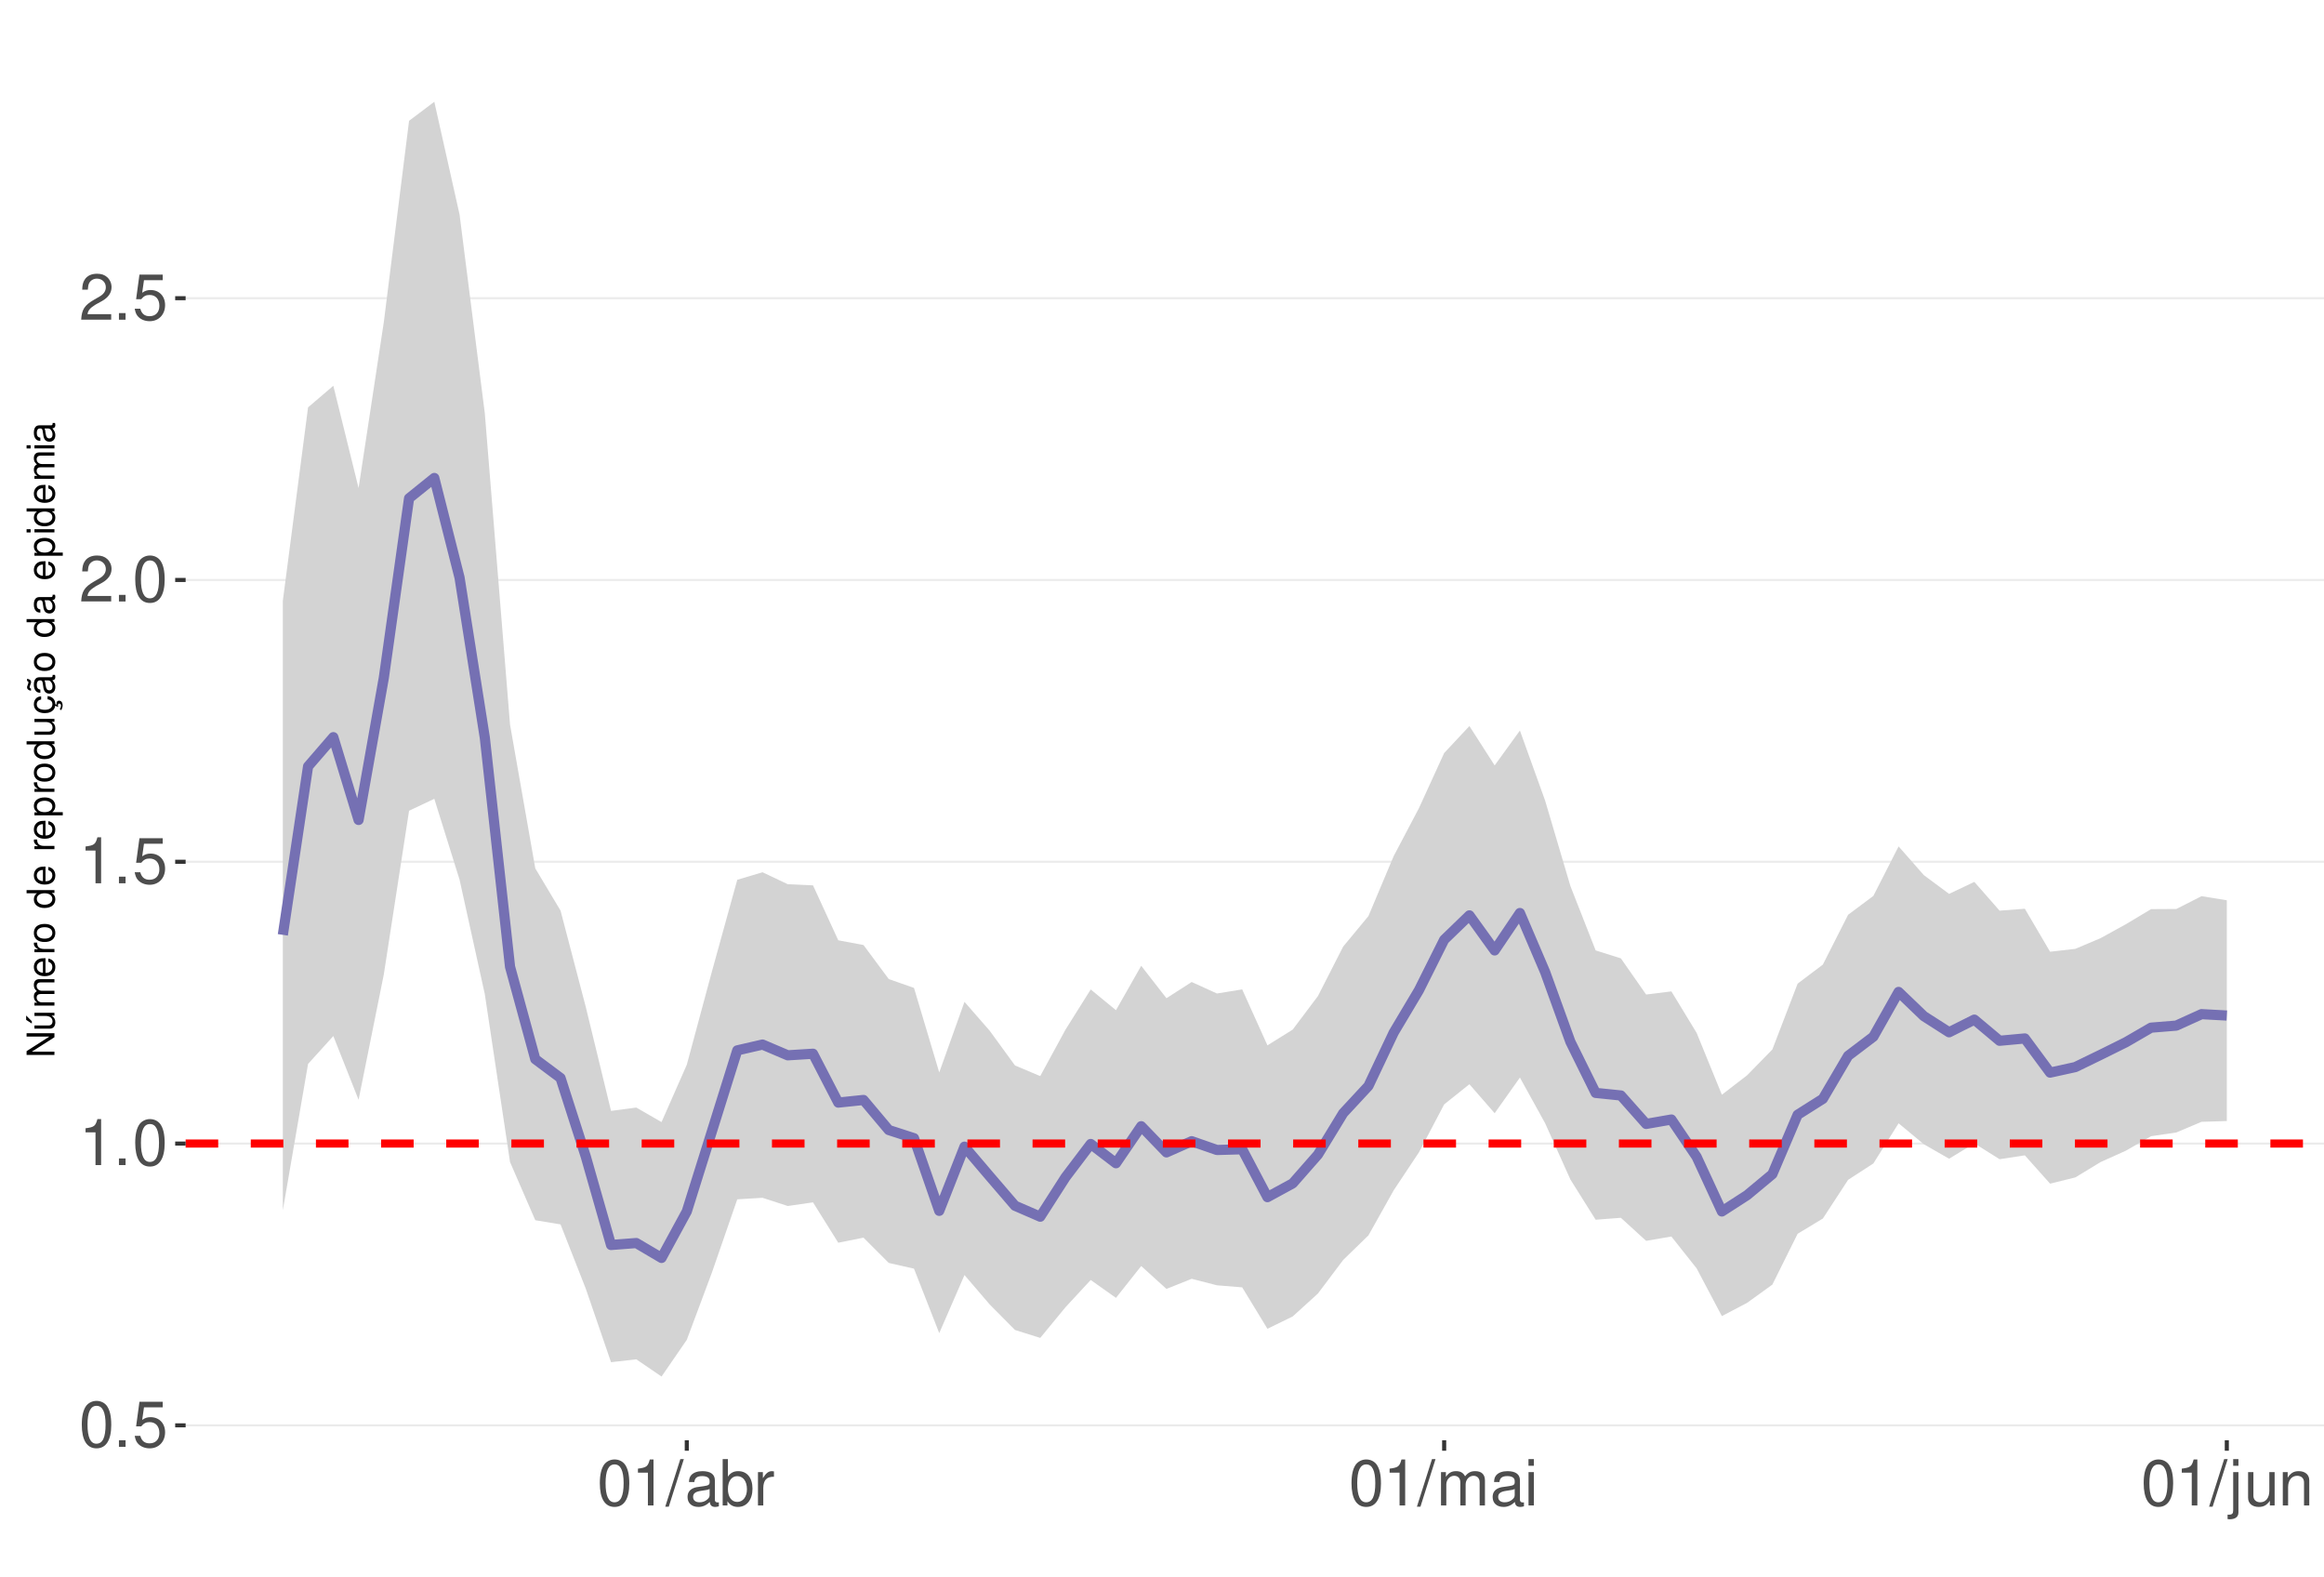
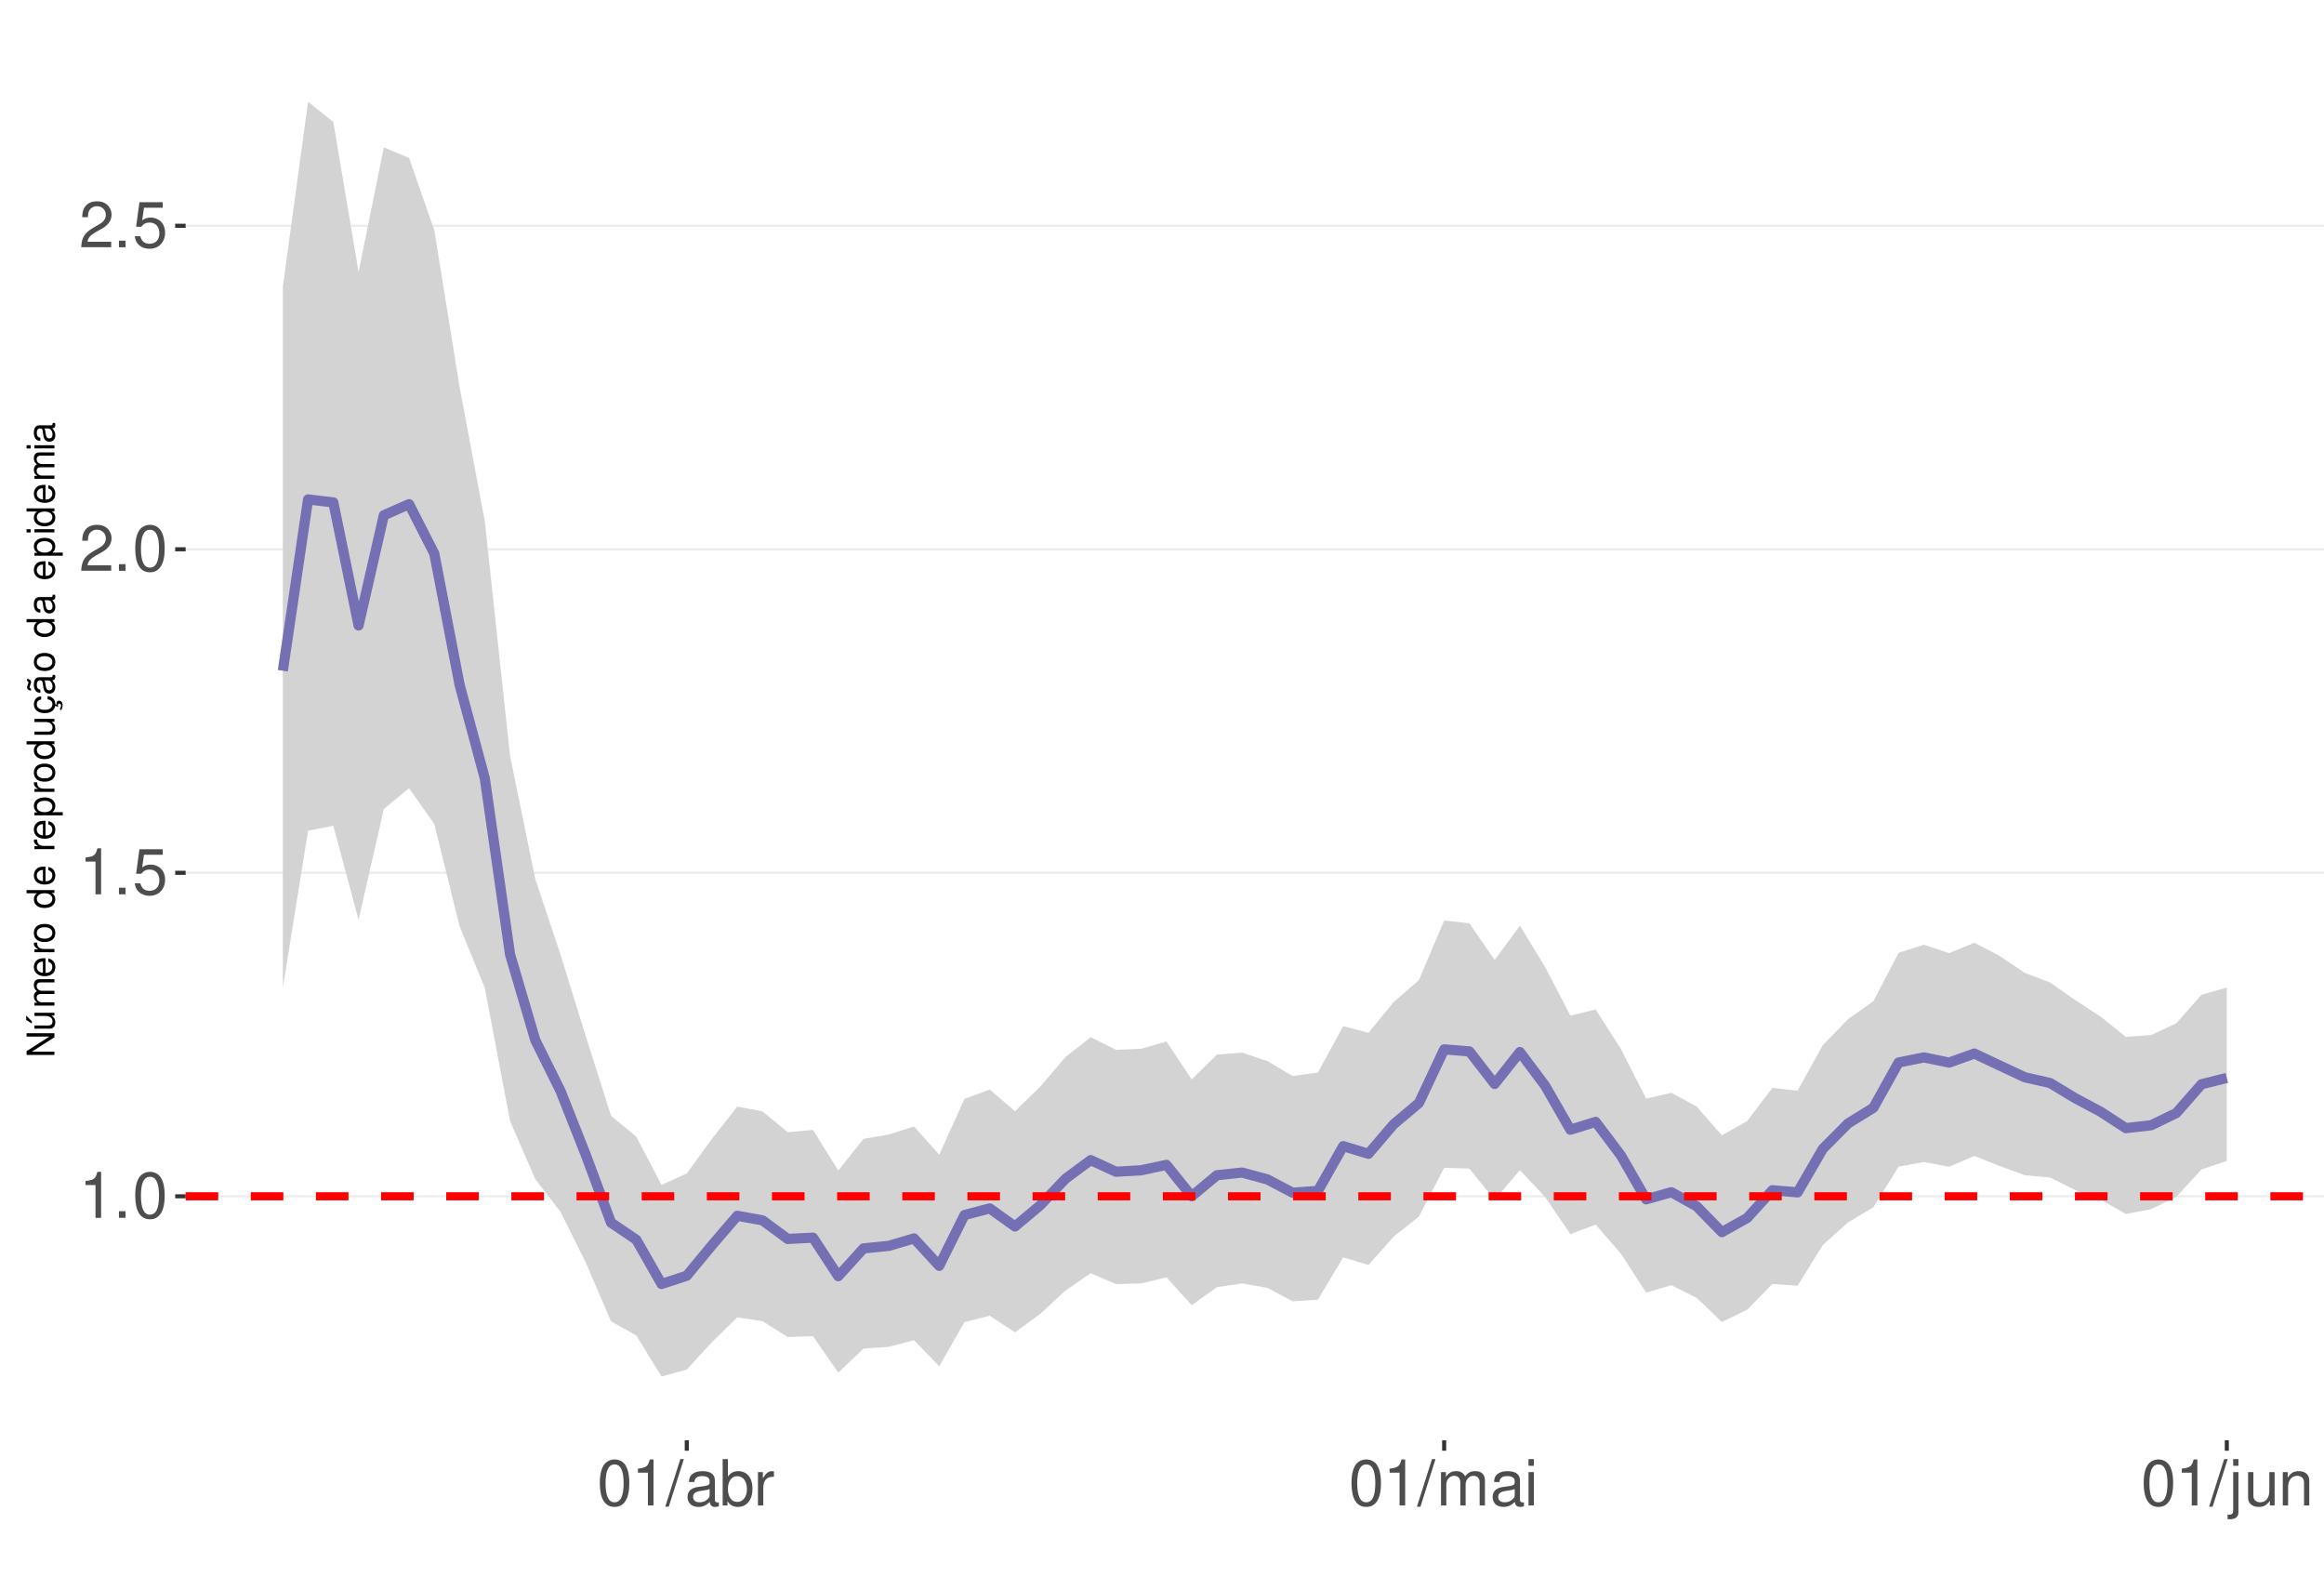
<svg xmlns="http://www.w3.org/2000/svg" xmlns:xlink="http://www.w3.org/1999/xlink" width="609pt" height="413pt" viewBox="0 0 609 413" version="1.1">
  <defs>
    <g>
      <symbol overflow="visible" id="glyph0-0">
        <path style="stroke:none;" d="" />
      </symbol>
      <symbol overflow="visible" id="glyph0-1">
-         <path style="stroke:none;" d="M 4.578 -12.047 C 3.484 -12.047 2.484 -11.547 1.859 -10.734 C 1.094 -9.656 0.719 -8.062 0.719 -5.828 C 0.719 -1.766 2.047 0.391 4.578 0.391 C 7.078 0.391 8.438 -1.766 8.438 -5.734 C 8.438 -8.062 8.078 -9.625 7.297 -10.734 C 6.672 -11.562 5.703 -12.047 4.578 -12.047 Z M 4.578 -10.75 C 6.156 -10.75 6.953 -9.125 6.953 -5.859 C 6.953 -2.438 6.172 -0.828 4.547 -0.828 C 3 -0.828 2.219 -2.5 2.219 -5.812 C 2.219 -9.125 3 -10.75 4.578 -10.75 Z M 4.578 -10.75 " />
+         <path style="stroke:none;" d="M 4.312 -8.578 L 4.312 0 L 5.781 0 L 5.781 -12.047 L 4.812 -12.047 C 4.297 -10.188 3.969 -9.938 1.703 -9.641 L 1.703 -8.578 Z M 4.312 -8.578 " />
      </symbol>
      <symbol overflow="visible" id="glyph0-2">
        <path style="stroke:none;" d="M 3.188 -1.734 L 1.453 -1.734 L 1.453 0 L 3.188 0 Z M 3.188 -1.734 " />
      </symbol>
      <symbol overflow="visible" id="glyph0-3">
+         <path style="stroke:none;" d="M 4.578 -12.047 C 3.484 -12.047 2.484 -11.547 1.859 -10.734 C 1.094 -9.656 0.719 -8.062 0.719 -5.828 C 0.719 -1.766 2.047 0.391 4.578 0.391 C 7.078 0.391 8.438 -1.766 8.438 -5.734 C 8.438 -8.062 8.078 -9.625 7.297 -10.734 C 6.672 -11.562 5.703 -12.047 4.578 -12.047 Z M 4.578 -10.75 C 6.156 -10.75 6.953 -9.125 6.953 -5.859 C 6.953 -2.438 6.172 -0.828 4.547 -0.828 C 3 -0.828 2.219 -2.5 2.219 -5.812 C 2.219 -9.125 3 -10.75 4.578 -10.75 Z M 4.578 -10.75 " />
+       </symbol>
+       <symbol overflow="visible" id="glyph0-4">
        <path style="stroke:none;" d="M 7.922 -11.812 L 1.828 -11.812 L 0.953 -5.375 L 2.297 -5.375 C 2.984 -6.203 3.547 -6.484 4.484 -6.484 C 6.062 -6.484 7.047 -5.391 7.047 -3.641 C 7.047 -1.953 6.062 -0.922 4.469 -0.922 C 3.188 -0.922 2.406 -1.562 2.047 -2.891 L 0.578 -2.891 C 0.781 -1.938 0.953 -1.469 1.297 -1.031 C 1.969 -0.141 3.172 0.391 4.5 0.391 C 6.875 0.391 8.547 -1.344 8.547 -3.844 C 8.547 -6.172 7 -7.781 4.734 -7.781 C 3.891 -7.781 3.234 -7.562 2.547 -7.062 L 3.016 -10.359 L 7.922 -10.359 Z M 7.922 -11.812 " />
-       </symbol>
-       <symbol overflow="visible" id="glyph0-4">
-         <path style="stroke:none;" d="M 4.312 -8.578 L 4.312 0 L 5.781 0 L 5.781 -12.047 L 4.812 -12.047 C 4.297 -10.188 3.969 -9.938 1.703 -9.641 L 1.703 -8.578 Z M 4.312 -8.578 " />
      </symbol>
      <symbol overflow="visible" id="glyph0-5">
        <path style="stroke:none;" d="M 8.422 -1.453 L 2.219 -1.453 C 2.359 -2.453 2.891 -3.078 4.344 -3.969 L 6.016 -4.891 C 7.656 -5.812 8.516 -7.047 8.516 -8.531 C 8.516 -9.531 8.109 -10.453 7.406 -11.109 C 6.719 -11.75 5.844 -12.047 4.734 -12.047 C 3.234 -12.047 2.109 -11.516 1.469 -10.484 C 1.047 -9.844 0.859 -9.094 0.828 -7.875 L 2.297 -7.875 C 2.344 -8.688 2.453 -9.172 2.641 -9.578 C 3.031 -10.312 3.797 -10.766 4.688 -10.766 C 6.016 -10.766 7.016 -9.797 7.016 -8.5 C 7.016 -7.531 6.469 -6.703 5.406 -6.094 L 3.875 -5.203 C 1.422 -3.781 0.703 -2.641 0.562 -0.016 L 8.422 -0.016 Z M 8.422 -1.453 " />
      </symbol>
      <symbol overflow="visible" id="glyph0-6">
        <path style="stroke:none;" d="M 3.812 -12.141 L -0.141 0.328 L 0.781 0.328 L 4.734 -12.141 Z M 3.812 -12.141 " />
      </symbol>
      <symbol overflow="visible" id="glyph0-7">
        <path style="stroke:none;" d="M 8.906 -0.812 C 8.766 -0.781 8.688 -0.781 8.609 -0.781 C 8.125 -0.781 7.859 -1.031 7.859 -1.469 L 7.859 -6.594 C 7.859 -8.141 6.734 -8.984 4.578 -8.984 C 3.297 -8.984 2.281 -8.609 1.688 -7.969 C 1.281 -7.516 1.109 -7.016 1.078 -6.141 L 2.484 -6.141 C 2.594 -7.219 3.234 -7.688 4.531 -7.688 C 5.797 -7.688 6.484 -7.234 6.484 -6.391 L 6.484 -6.031 C 6.469 -5.438 6.156 -5.219 5.031 -5.062 C 3.062 -4.812 2.766 -4.75 2.234 -4.531 C 1.219 -4.094 0.703 -3.328 0.703 -2.203 C 0.703 -0.609 1.797 0.391 3.562 0.391 C 4.656 0.391 5.547 0 6.531 -0.906 C 6.625 0 7.062 0.391 7.969 0.391 C 8.266 0.391 8.438 0.344 8.906 0.234 Z M 6.484 -2.75 C 6.484 -2.281 6.344 -2 5.922 -1.609 C 5.359 -1.094 4.688 -0.828 3.859 -0.828 C 2.781 -0.828 2.156 -1.344 2.156 -2.234 C 2.156 -3.141 2.75 -3.609 4.25 -3.828 C 5.734 -4.031 6.016 -4.094 6.484 -4.312 Z M 6.484 -2.75 " />
      </symbol>
      <symbol overflow="visible" id="glyph0-8">
        <path style="stroke:none;" d="M 0.906 -12.141 L 0.906 0 L 2.156 0 L 2.156 -1.109 C 2.812 -0.094 3.703 0.391 4.906 0.391 C 7.219 0.391 8.719 -1.5 8.719 -4.391 C 8.719 -7.234 7.297 -8.984 4.984 -8.984 C 3.781 -8.984 2.938 -8.531 2.281 -7.547 L 2.281 -12.141 Z M 4.719 -7.672 C 6.266 -7.672 7.266 -6.328 7.266 -4.25 C 7.266 -2.266 6.234 -0.922 4.719 -0.922 C 3.234 -0.922 2.281 -2.25 2.281 -4.297 C 2.281 -6.344 3.234 -7.672 4.719 -7.672 Z M 4.719 -7.672 " />
      </symbol>
      <symbol overflow="visible" id="glyph0-9">
        <path style="stroke:none;" d="M 1.156 -8.734 L 1.156 0 L 2.547 0 L 2.547 -4.531 C 2.562 -6.625 3.438 -7.562 5.344 -7.516 L 5.344 -8.922 C 5.109 -8.969 4.984 -8.984 4.812 -8.984 C 3.922 -8.984 3.234 -8.438 2.438 -7.141 L 2.438 -8.734 Z M 1.156 -8.734 " />
      </symbol>
      <symbol overflow="visible" id="glyph0-10">
        <path style="stroke:none;" d="M 1.172 -8.734 L 1.172 0 L 2.562 0 L 2.562 -5.484 C 2.562 -6.75 3.484 -7.766 4.609 -7.766 C 5.641 -7.766 6.234 -7.125 6.234 -6.016 L 6.234 0 L 7.625 0 L 7.625 -5.484 C 7.625 -6.75 8.547 -7.766 9.672 -7.766 C 10.688 -7.766 11.297 -7.109 11.297 -6.016 L 11.297 0 L 12.688 0 L 12.688 -6.547 C 12.688 -8.109 11.797 -8.984 10.156 -8.984 C 9 -8.984 8.297 -8.625 7.484 -7.641 C 6.969 -8.578 6.266 -8.984 5.125 -8.984 C 3.969 -8.984 3.188 -8.547 2.453 -7.5 L 2.453 -8.734 Z M 1.172 -8.734 " />
      </symbol>
      <symbol overflow="visible" id="glyph0-11">
        <path style="stroke:none;" d="M 2.5 -8.734 L 1.109 -8.734 L 1.109 0 L 2.5 0 Z M 2.5 -12.141 L 1.094 -12.141 L 1.094 -10.391 L 2.5 -10.391 Z M 2.5 -12.141 " />
      </symbol>
      <symbol overflow="visible" id="glyph0-12">
        <path style="stroke:none;" d="M 1.172 -8.734 L 1.172 1.266 C 1.172 2.125 0.906 2.422 0.031 2.422 C -0.062 2.422 -0.109 2.422 -0.297 2.406 L -0.297 3.578 C -0.141 3.609 -0.047 3.625 0.172 3.625 C 1.734 3.625 2.547 3.016 2.547 1.812 L 2.547 -8.734 Z M 2.547 -12.141 L 1.172 -12.141 L 1.172 -10.391 L 2.547 -10.391 Z M 2.547 -12.141 " />
      </symbol>
      <symbol overflow="visible" id="glyph0-13">
        <path style="stroke:none;" d="M 8.031 0 L 8.031 -8.734 L 6.641 -8.734 L 6.641 -3.781 C 6.641 -2 5.719 -0.828 4.266 -0.828 C 3.172 -0.828 2.469 -1.5 2.469 -2.547 L 2.469 -8.734 L 1.078 -8.734 L 1.078 -2 C 1.078 -0.547 2.172 0.391 3.859 0.391 C 5.141 0.391 5.969 -0.062 6.781 -1.219 L 6.781 0 Z M 8.031 0 " />
      </symbol>
      <symbol overflow="visible" id="glyph0-14">
        <path style="stroke:none;" d="M 1.172 -8.734 L 1.172 0 L 2.562 0 L 2.562 -4.812 C 2.562 -6.594 3.5 -7.766 4.938 -7.766 C 6.031 -7.766 6.734 -7.094 6.734 -6.047 L 6.734 0 L 8.109 0 L 8.109 -6.594 C 8.109 -8.047 7.031 -8.984 5.344 -8.984 C 4.047 -8.984 3.219 -8.484 2.453 -7.266 L 2.453 -8.734 Z M 1.172 -8.734 " />
      </symbol>
      <symbol overflow="visible" id="glyph1-0">
        <path style="stroke:none;" d="" />
      </symbol>
      <symbol overflow="visible" id="glyph1-1">
        <path style="stroke:none;" d="M -7.297 -6.453 L -7.297 -5.578 L -1.328 -5.578 L -7.297 -1.766 L -7.297 -0.766 L 0 -0.766 L 0 -1.641 L -5.906 -1.641 L 0 -5.406 L 0 -6.453 Z M -7.297 -6.453 " />
      </symbol>
      <symbol overflow="visible" id="glyph1-2">
        <path style="stroke:none;" d="M 0 -4.812 L -5.234 -4.812 L -5.234 -3.984 L -2.266 -3.984 C -1.203 -3.984 -0.5 -3.438 -0.5 -2.562 C -0.5 -1.906 -0.906 -1.484 -1.531 -1.484 L -5.234 -1.484 L -5.234 -0.656 L -1.203 -0.656 C -0.328 -0.656 0.234 -1.297 0.234 -2.312 C 0.234 -3.094 -0.047 -3.578 -0.734 -4.062 L 0 -4.062 Z M -7.406 -2.953 L -5.922 -2 L -5.922 -2.594 L -7.406 -4.094 Z M -7.406 -2.953 " />
      </symbol>
      <symbol overflow="visible" id="glyph1-3">
        <path style="stroke:none;" d="M -5.234 -0.703 L 0 -0.703 L 0 -1.547 L -3.297 -1.547 C -4.047 -1.547 -4.656 -2.094 -4.656 -2.766 C -4.656 -3.391 -4.281 -3.734 -3.609 -3.734 L 0 -3.734 L 0 -4.578 L -3.297 -4.578 C -4.047 -4.578 -4.656 -5.125 -4.656 -5.812 C -4.656 -6.422 -4.266 -6.781 -3.609 -6.781 L 0 -6.781 L 0 -7.625 L -3.938 -7.625 C -4.875 -7.625 -5.391 -7.078 -5.391 -6.094 C -5.391 -5.406 -5.188 -4.984 -4.594 -4.484 C -5.156 -4.188 -5.391 -3.766 -5.391 -3.078 C -5.391 -2.375 -5.125 -1.906 -4.5 -1.469 L -5.234 -1.469 Z M -5.234 -0.703 " />
      </symbol>
      <symbol overflow="visible" id="glyph1-4">
        <path style="stroke:none;" d="M -2.344 -5.125 C -3.141 -5.125 -3.625 -5.062 -4.016 -4.922 C -4.875 -4.578 -5.391 -3.781 -5.391 -2.797 C -5.391 -1.344 -4.281 -0.406 -2.547 -0.406 C -0.812 -0.406 0.234 -1.297 0.234 -2.781 C 0.234 -3.984 -0.453 -4.812 -1.594 -5.016 L -1.594 -4.188 C -0.906 -3.953 -0.547 -3.484 -0.547 -2.812 C -0.547 -2.281 -0.781 -1.828 -1.219 -1.547 C -1.516 -1.344 -1.812 -1.281 -2.344 -1.266 Z M -3.016 -1.297 C -3.984 -1.359 -4.625 -1.953 -4.625 -2.797 C -4.625 -3.641 -3.953 -4.234 -3.016 -4.234 Z M -3.016 -1.297 " />
      </symbol>
      <symbol overflow="visible" id="glyph1-5">
        <path style="stroke:none;" d="M -5.234 -0.688 L 0 -0.688 L 0 -1.531 L -2.719 -1.531 C -3.984 -1.547 -4.547 -2.062 -4.516 -3.203 L -5.359 -3.203 C -5.375 -3.062 -5.391 -2.984 -5.391 -2.891 C -5.391 -2.344 -5.062 -1.938 -4.297 -1.453 L -5.234 -1.453 Z M -5.234 -0.688 " />
      </symbol>
      <symbol overflow="visible" id="glyph1-6">
        <path style="stroke:none;" d="M -5.391 -2.719 C -5.391 -1.234 -4.344 -0.359 -2.578 -0.359 C -0.812 -0.359 0.234 -1.234 0.234 -2.734 C 0.234 -4.203 -0.812 -5.094 -2.547 -5.094 C -4.359 -5.094 -5.391 -4.234 -5.391 -2.719 Z M -4.625 -2.734 C -4.625 -3.672 -3.844 -4.234 -2.547 -4.234 C -1.312 -4.234 -0.547 -3.656 -0.547 -2.734 C -0.547 -1.797 -1.312 -1.234 -2.578 -1.234 C -3.844 -1.234 -4.625 -1.797 -4.625 -2.734 Z M -4.625 -2.734 " />
      </symbol>
      <symbol overflow="visible" id="glyph1-7">
        <path style="stroke:none;" d="" />
      </symbol>
      <symbol overflow="visible" id="glyph1-8">
        <path style="stroke:none;" d="M -7.297 -4.953 L -7.297 -4.125 L -4.578 -4.125 C -5.109 -3.766 -5.391 -3.203 -5.391 -2.516 C -5.391 -1.156 -4.297 -0.266 -2.625 -0.266 C -0.859 -0.266 0.234 -1.125 0.234 -2.547 C 0.234 -3.266 -0.047 -3.766 -0.688 -4.203 L 0 -4.203 L 0 -4.953 Z M -4.609 -2.656 C -4.609 -3.547 -3.812 -4.125 -2.562 -4.125 C -1.344 -4.125 -0.547 -3.547 -0.547 -2.656 C -0.547 -1.734 -1.359 -1.125 -2.578 -1.125 C -3.797 -1.125 -4.609 -1.734 -4.609 -2.656 Z M -4.609 -2.656 " />
      </symbol>
      <symbol overflow="visible" id="glyph1-9">
        <path style="stroke:none;" d="M 2.188 -0.547 L 2.188 -1.375 L -0.547 -1.375 C -0.016 -1.812 0.234 -2.312 0.234 -2.984 C 0.234 -4.344 -0.859 -5.234 -2.531 -5.234 C -4.297 -5.234 -5.391 -4.375 -5.391 -2.984 C -5.391 -2.266 -5.062 -1.703 -4.453 -1.312 L -5.234 -1.312 L -5.234 -0.547 Z M -4.609 -2.844 C -4.609 -3.766 -3.797 -4.359 -2.547 -4.359 C -1.359 -4.359 -0.547 -3.75 -0.547 -2.844 C -0.547 -1.953 -1.344 -1.375 -2.578 -1.375 C -3.812 -1.375 -4.609 -1.953 -4.609 -2.844 Z M -4.609 -2.844 " />
      </symbol>
      <symbol overflow="visible" id="glyph1-10">
        <path style="stroke:none;" d="M 0 -4.812 L -5.234 -4.812 L -5.234 -3.984 L -2.266 -3.984 C -1.203 -3.984 -0.5 -3.438 -0.5 -2.562 C -0.5 -1.906 -0.906 -1.484 -1.531 -1.484 L -5.234 -1.484 L -5.234 -0.656 L -1.203 -0.656 C -0.328 -0.656 0.234 -1.297 0.234 -2.312 C 0.234 -3.094 -0.047 -3.578 -0.734 -4.062 L 0 -4.062 Z M 0 -4.812 " />
      </symbol>
      <symbol overflow="visible" id="glyph1-11">
        <path style="stroke:none;" d="M 0.234 -2.641 C 0.234 -3.875 -0.547 -4.703 -1.797 -4.766 L -1.797 -3.938 C -0.953 -3.797 -0.531 -3.359 -0.531 -2.656 C -0.531 -1.734 -1.281 -1.188 -2.516 -1.188 C -3.844 -1.188 -4.625 -1.719 -4.625 -2.625 C -4.625 -3.328 -4.203 -3.766 -3.484 -3.875 L -3.484 -4.703 C -3.984 -4.672 -4.312 -4.562 -4.609 -4.359 C -5.094 -4 -5.391 -3.375 -5.391 -2.641 C -5.391 -1.219 -4.266 -0.312 -2.531 -0.312 C -1.469 -0.312 -0.625 -0.672 -0.156 -1.312 C 0.047 -1.594 0.125 -1.812 0.203 -2.25 L 0.922 -1.938 L 0.984 -2.062 C 0.938 -2.188 0.906 -2.25 0.906 -2.375 C 0.906 -2.656 1.047 -2.828 1.281 -2.828 C 1.547 -2.828 1.734 -2.594 1.734 -2.297 C 1.734 -2.031 1.672 -1.844 1.438 -1.406 L 1.406 -1.312 L 1.812 -1.094 C 2.078 -1.75 2.141 -1.953 2.141 -2.344 C 2.141 -3.109 1.781 -3.578 1.203 -3.578 C 0.781 -3.578 0.547 -3.297 0.547 -2.797 C 0.547 -2.703 0.547 -2.641 0.562 -2.516 Z M 0.234 -2.641 " />
      </symbol>
      <symbol overflow="visible" id="glyph1-12">
        <path style="stroke:none;" d="M -0.484 -5.344 C -0.469 -5.266 -0.469 -5.219 -0.469 -5.172 C -0.469 -4.875 -0.625 -4.719 -0.875 -4.719 L -3.953 -4.719 C -4.891 -4.719 -5.391 -4.047 -5.391 -2.75 C -5.391 -1.984 -5.172 -1.375 -4.781 -1.016 C -4.516 -0.766 -4.203 -0.672 -3.688 -0.656 L -3.688 -1.484 C -4.328 -1.562 -4.625 -1.938 -4.625 -2.719 C -4.625 -3.484 -4.344 -3.891 -3.844 -3.891 L -3.625 -3.891 C -3.266 -3.875 -3.125 -3.703 -3.047 -3.016 C -2.891 -1.844 -2.844 -1.656 -2.719 -1.344 C -2.453 -0.734 -2 -0.422 -1.312 -0.422 C -0.375 -0.422 0.234 -1.078 0.234 -2.141 C 0.234 -2.797 0 -3.328 -0.547 -3.922 C 0 -3.984 0.234 -4.234 0.234 -4.781 C 0.234 -4.953 0.203 -5.062 0.141 -5.344 Z M -1.656 -3.891 C -1.375 -3.891 -1.203 -3.812 -0.969 -3.562 C -0.656 -3.219 -0.5 -2.812 -0.5 -2.312 C -0.5 -1.672 -0.812 -1.297 -1.344 -1.297 C -1.891 -1.297 -2.172 -1.656 -2.297 -2.547 C -2.422 -3.438 -2.453 -3.609 -2.594 -3.891 Z M -7.172 -3.75 C -6.922 -3.672 -6.812 -3.547 -6.812 -3.375 C -6.812 -3.25 -6.875 -2.984 -6.984 -2.734 C -7.156 -2.312 -7.172 -2.25 -7.172 -2.047 C -7.172 -1.594 -6.797 -1.297 -6.141 -1.188 L -6.141 -1.766 C -6.375 -1.812 -6.5 -1.938 -6.5 -2.094 C -6.5 -2.203 -6.469 -2.344 -6.375 -2.578 C -6.156 -3.156 -6.125 -3.234 -6.125 -3.438 C -6.125 -3.922 -6.484 -4.219 -7.172 -4.312 Z M -7.172 -3.75 " />
      </symbol>
      <symbol overflow="visible" id="glyph1-13">
        <path style="stroke:none;" d="M -0.484 -5.344 C -0.469 -5.266 -0.469 -5.219 -0.469 -5.172 C -0.469 -4.875 -0.625 -4.719 -0.875 -4.719 L -3.953 -4.719 C -4.891 -4.719 -5.391 -4.047 -5.391 -2.75 C -5.391 -1.984 -5.172 -1.375 -4.781 -1.016 C -4.516 -0.766 -4.203 -0.672 -3.688 -0.656 L -3.688 -1.484 C -4.328 -1.562 -4.625 -1.938 -4.625 -2.719 C -4.625 -3.484 -4.344 -3.891 -3.844 -3.891 L -3.625 -3.891 C -3.266 -3.875 -3.125 -3.703 -3.047 -3.016 C -2.891 -1.844 -2.844 -1.656 -2.719 -1.344 C -2.453 -0.734 -2 -0.422 -1.312 -0.422 C -0.375 -0.422 0.234 -1.078 0.234 -2.141 C 0.234 -2.797 0 -3.328 -0.547 -3.922 C 0 -3.984 0.234 -4.234 0.234 -4.781 C 0.234 -4.953 0.203 -5.062 0.141 -5.344 Z M -1.656 -3.891 C -1.375 -3.891 -1.203 -3.812 -0.969 -3.562 C -0.656 -3.219 -0.5 -2.812 -0.5 -2.312 C -0.5 -1.672 -0.812 -1.297 -1.344 -1.297 C -1.891 -1.297 -2.172 -1.656 -2.297 -2.547 C -2.422 -3.438 -2.453 -3.609 -2.594 -3.891 Z M -1.656 -3.891 " />
      </symbol>
      <symbol overflow="visible" id="glyph1-14">
        <path style="stroke:none;" d="M -5.234 -1.5 L -5.234 -0.672 L 0 -0.672 L 0 -1.5 Z M -7.297 -1.5 L -7.297 -0.656 L -6.234 -0.656 L -6.234 -1.5 Z M -7.297 -1.5 " />
      </symbol>
    </g>
    <clipPath id="clip1">
      <path d="M 48.645 9.961 L 609 9.961 L 609 377.328 L 48.645 377.328 Z M 48.645 9.961 " />
    </clipPath>
    <clipPath id="clip2">
-       <path d="M 48.645 373 L 609 373 L 609 374 L 48.645 374 Z M 48.645 373 " />
+       <path d="M 48.645 313 L 609 313 L 609 314 L 48.645 314 Z M 48.645 313 " />
    </clipPath>
    <clipPath id="clip3">
-       <path d="M 48.645 299 L 609 299 L 609 300 L 48.645 300 Z M 48.645 299 " />
+       <path d="M 48.645 228 L 609 228 L 609 229 L 48.645 229 Z M 48.645 228 " />
    </clipPath>
    <clipPath id="clip4">
-       <path d="M 48.645 225 L 609 225 L 609 227 L 48.645 227 Z M 48.645 225 " />
+       <path d="M 48.645 143 L 609 143 L 609 145 L 48.645 145 Z M 48.645 143 " />
    </clipPath>
    <clipPath id="clip5">
-       <path d="M 48.645 151 L 609 151 L 609 153 L 48.645 153 Z M 48.645 151 " />
+       <path d="M 48.645 58 L 609 58 L 609 60 L 48.645 60 Z M 48.645 58 " />
    </clipPath>
    <clipPath id="clip6">
-       <path d="M 48.645 77 L 609 77 L 609 79 L 48.645 79 Z M 48.645 77 " />
-     </clipPath>
-     <clipPath id="clip7">
-       <path d="M 48.645 298 L 609 298 L 609 301 L 48.645 301 Z M 48.645 298 " />
+       <path d="M 48.645 312 L 609 312 L 609 315 L 48.645 315 Z M 48.645 312 " />
    </clipPath>
  </defs>
  <g id="surface172">
    <rect x="0" y="0" width="609" height="413" style="fill:rgb(100%,100%,100%);fill-opacity:1;stroke:none;" />
    <rect x="0" y="0" width="609" height="413" style="fill:rgb(100%,100%,100%);fill-opacity:1;stroke:none;" />
    <path style="fill:none;stroke-width:1.067;stroke-linecap:round;stroke-linejoin:round;stroke:rgb(100%,100%,100%);stroke-opacity:1;stroke-miterlimit:10;" d="M 0 413 L 609 413 L 609 0 L 0 0 Z M 0 413 " />
    <g clip-path="url(#clip1)" clip-rule="nonzero">
      <path style=" stroke:none;fill-rule:nonzero;fill:rgb(100%,100%,100%);fill-opacity:1;" d="M 48.645 377.328 L 609 377.328 L 609 9.961 L 48.645 9.961 Z M 48.645 377.328 " />
    </g>
    <g clip-path="url(#clip2)" clip-rule="nonzero">
-       <path style="fill:none;stroke-width:0.533;stroke-linecap:butt;stroke-linejoin:round;stroke:rgb(92.157%,92.157%,92.157%);stroke-opacity:1;stroke-miterlimit:10;" d="M 48.645 373.414 L 609 373.414 " />
+       <path style="fill:none;stroke-width:0.533;stroke-linecap:butt;stroke-linejoin:round;stroke:rgb(92.157%,92.157%,92.157%);stroke-opacity:1;stroke-miterlimit:10;" d="M 48.645 313.406 L 609 313.406 " />
    </g>
    <g clip-path="url(#clip3)" clip-rule="nonzero">
-       <path style="fill:none;stroke-width:0.533;stroke-linecap:butt;stroke-linejoin:round;stroke:rgb(92.157%,92.157%,92.157%);stroke-opacity:1;stroke-miterlimit:10;" d="M 48.645 299.59 L 609 299.59 " />
+       <path style="fill:none;stroke-width:0.533;stroke-linecap:butt;stroke-linejoin:round;stroke:rgb(92.157%,92.157%,92.157%);stroke-opacity:1;stroke-miterlimit:10;" d="M 48.645 228.656 L 609 228.656 " />
    </g>
    <g clip-path="url(#clip4)" clip-rule="nonzero">
-       <path style="fill:none;stroke-width:0.533;stroke-linecap:butt;stroke-linejoin:round;stroke:rgb(92.157%,92.157%,92.157%);stroke-opacity:1;stroke-miterlimit:10;" d="M 48.645 225.766 L 609 225.766 " />
+       <path style="fill:none;stroke-width:0.533;stroke-linecap:butt;stroke-linejoin:round;stroke:rgb(92.157%,92.157%,92.157%);stroke-opacity:1;stroke-miterlimit:10;" d="M 48.645 143.902 L 609 143.902 " />
    </g>
    <g clip-path="url(#clip5)" clip-rule="nonzero">
-       <path style="fill:none;stroke-width:0.533;stroke-linecap:butt;stroke-linejoin:round;stroke:rgb(92.157%,92.157%,92.157%);stroke-opacity:1;stroke-miterlimit:10;" d="M 48.645 151.941 L 609 151.941 " />
-     </g>
+       <path style="fill:none;stroke-width:0.533;stroke-linecap:butt;stroke-linejoin:round;stroke:rgb(92.157%,92.157%,92.157%);stroke-opacity:1;stroke-miterlimit:10;" d="M 48.645 59.148 L 609 59.148 " />
+     </g>
+     <path style=" stroke:none;fill-rule:nonzero;fill:rgb(82.745%,82.745%,82.745%);fill-opacity:1;" d="M 74.117 75.102 L 80.73 26.66 L 87.348 31.945 L 93.965 71.254 L 100.578 38.598 L 107.195 41.383 L 113.809 60.324 L 120.426 101.34 L 127.043 136.566 L 133.656 198.012 L 140.273 230.293 L 146.891 250.129 L 153.504 271.465 L 160.121 292.316 L 166.738 297.789 L 173.352 310.426 L 179.969 307.43 L 186.582 298.332 L 193.199 289.914 L 199.816 291.164 L 206.43 296.617 L 213.047 296.023 L 219.664 306.652 L 226.277 298.355 L 232.895 297.234 L 239.512 295.109 L 246.125 302.516 L 252.742 287.887 L 259.355 285.449 L 265.973 291.113 L 272.59 284.688 L 279.203 276.926 L 285.82 271.73 L 292.438 275.039 L 299.051 274.77 L 305.668 272.84 L 312.281 282.793 L 318.898 276.273 L 325.516 275.77 L 332.129 277.992 L 338.746 281.906 L 345.363 280.969 L 351.977 268.836 L 358.594 270.559 L 365.211 262.535 L 371.824 256.77 L 378.441 241.164 L 385.055 241.887 L 391.672 251.5 L 398.289 242.512 L 404.902 253.355 L 411.52 266.086 L 418.137 264.457 L 424.75 274.789 L 431.367 287.812 L 437.984 286.297 L 444.598 289.887 L 451.215 297.445 L 457.828 293.699 L 464.445 285.008 L 471.062 285.754 L 477.676 273.789 L 484.293 266.992 L 490.91 262.305 L 497.523 249.625 L 504.141 247.5 L 510.758 249.703 L 517.371 246.98 L 523.988 250.422 L 530.602 254.887 L 537.219 257.402 L 543.836 262.02 L 550.449 266.32 L 557.066 271.637 L 563.684 271.164 L 570.297 268.086 L 576.914 260.582 L 583.531 258.746 L 583.531 304.137 L 576.914 306.379 L 570.297 313.543 L 563.684 316.785 L 557.066 318.031 L 550.449 314.27 L 543.836 311.805 L 537.219 308.492 L 530.602 307.887 L 523.988 305.469 L 517.371 302.824 L 510.758 305.672 L 504.141 304.426 L 497.523 305.648 L 490.91 316.285 L 484.293 320.242 L 477.676 326.16 L 471.062 336.836 L 464.445 336.383 L 457.828 343.129 L 451.215 346.324 L 444.598 340.008 L 437.984 336.703 L 431.367 338.637 L 424.75 328.438 L 418.137 320.828 L 411.52 323.305 L 404.902 313.59 L 398.289 306.539 L 391.672 314.352 L 385.055 306.148 L 378.441 305.945 L 371.824 318.723 L 365.211 323.969 L 358.594 331.41 L 351.977 329.402 L 345.363 340.488 L 338.746 340.922 L 332.129 337.395 L 325.516 336.234 L 318.898 337.207 L 312.281 341.934 L 305.668 334.633 L 299.051 336.242 L 292.438 336.414 L 285.82 333.555 L 279.203 338.117 L 272.59 344.215 L 265.973 349.051 L 259.355 344.699 L 252.742 346.375 L 246.125 357.922 L 239.512 351.113 L 232.895 352.852 L 226.277 353.305 L 219.664 359.605 L 213.047 350.059 L 206.43 350.277 L 199.816 346.121 L 193.199 345.141 L 186.582 351.586 L 179.969 358.797 L 173.352 360.629 L 166.738 349.867 L 160.121 346.176 L 153.504 330.781 L 146.891 317.5 L 140.273 308.914 L 133.656 293.684 L 127.043 258.812 L 120.426 242.633 L 113.809 215.879 L 107.195 206.492 L 100.578 211.953 L 93.965 240.969 L 87.348 216.34 L 80.73 217.621 L 74.117 258.832 Z M 74.117 75.102 " />
+     <path style="fill:none;stroke-width:2.667;stroke-linecap:butt;stroke-linejoin:round;stroke:rgb(45.882%,43.922%,70.196%);stroke-opacity:1;stroke-miterlimit:10;" d="M 74.117 175.723 L 80.73 130.844 L 87.348 131.617 L 93.965 163.859 L 100.578 134.996 L 107.195 132.082 L 113.809 145.043 L 120.426 179.352 L 127.043 203.918 L 133.656 250.027 L 140.273 272.5 L 146.891 285.828 L 153.504 302.551 L 160.121 320.316 L 166.738 324.773 L 173.352 336.383 L 179.969 334.215 L 186.582 326.223 L 193.199 318.508 L 199.816 319.707 L 206.43 324.586 L 213.047 324.242 L 219.664 334.348 L 226.277 327.062 L 232.895 326.395 L 239.512 324.445 L 246.125 331.625 L 252.742 318.316 L 259.355 316.582 L 265.973 321.316 L 272.59 315.766 L 279.203 308.824 L 285.82 303.922 L 292.438 306.977 L 299.051 306.586 L 305.668 305.172 L 312.281 313.402 L 318.898 307.887 L 325.516 307.191 L 332.129 308.992 L 338.746 312.469 L 345.363 311.984 L 351.977 300.27 L 358.594 302.277 L 365.211 294.543 L 371.824 288.98 L 378.441 274.918 L 385.055 275.445 L 391.672 283.977 L 398.289 275.621 L 404.902 284.449 L 411.52 295.969 L 418.137 293.906 L 424.75 302.691 L 431.367 314.207 L 437.984 312.34 L 444.598 316.02 L 451.215 322.797 L 457.828 319.105 L 464.445 311.816 L 471.062 312.379 L 477.676 300.961 L 484.293 294.316 L 490.91 290.23 L 497.523 278.359 L 504.141 277.023 L 510.758 278.379 L 517.371 276.016 L 523.988 279.137 L 530.602 282.23 L 537.219 283.727 L 543.836 287.723 L 550.449 291.246 L 557.066 295.551 L 563.684 294.805 L 570.297 291.605 L 576.914 284.047 L 583.531 282.398 " />
    <g clip-path="url(#clip6)" clip-rule="nonzero">
-       <path style="fill:none;stroke-width:0.533;stroke-linecap:butt;stroke-linejoin:round;stroke:rgb(92.157%,92.157%,92.157%);stroke-opacity:1;stroke-miterlimit:10;" d="M 48.645 78.121 L 609 78.121 " />
-     </g>
-     <path style=" stroke:none;fill-rule:nonzero;fill:rgb(82.745%,82.745%,82.745%);fill-opacity:1;" d="M 74.117 157.398 L 80.73 106.719 L 87.348 101.066 L 93.965 127.863 L 100.578 84.395 L 107.195 31.652 L 113.809 26.66 L 120.426 56.199 L 127.043 108.273 L 133.656 189.855 L 140.273 227.504 L 146.891 238.566 L 153.504 263.816 L 160.121 291.035 L 166.738 290.16 L 173.352 293.965 L 179.969 278.965 L 186.582 254.426 L 193.199 230.488 L 199.816 228.516 L 206.43 231.648 L 213.047 231.949 L 219.664 246.34 L 226.277 247.578 L 232.895 256.496 L 239.512 258.816 L 246.125 280.953 L 252.742 262.465 L 259.355 270.043 L 265.973 279.129 L 272.59 281.918 L 279.203 269.762 L 285.82 259.223 L 292.438 264.656 L 299.051 253.023 L 305.668 261.516 L 312.281 257.266 L 318.898 260.277 L 325.516 259.207 L 332.129 273.863 L 338.746 269.742 L 345.363 260.949 L 351.977 247.984 L 358.594 239.996 L 365.211 224.285 L 371.824 211.734 L 378.441 197.277 L 385.055 190.215 L 391.672 200.523 L 398.289 191.387 L 404.902 209.762 L 411.52 232.129 L 418.137 248.988 L 424.75 251.078 L 431.367 260.551 L 437.984 259.727 L 444.598 270.594 L 451.215 286.801 L 457.828 281.707 L 464.445 274.938 L 471.062 257.703 L 477.676 252.707 L 484.293 239.656 L 490.91 234.711 L 497.523 221.742 L 504.141 229.27 L 510.758 234.18 L 517.371 231.039 L 523.988 238.578 L 530.602 238.07 L 537.219 249.332 L 543.836 248.582 L 550.449 245.781 L 557.066 242.137 L 563.684 238.176 L 570.297 238.137 L 576.914 234.781 L 583.531 235.855 L 583.531 293.691 L 576.914 293.891 L 570.297 296.688 L 563.684 297.664 L 557.066 301.465 L 550.449 304.445 L 543.836 308.461 L 537.219 310.098 L 530.602 302.68 L 523.988 303.688 L 517.371 299.543 L 510.758 303.566 L 504.141 299.773 L 497.523 294.285 L 490.91 304.805 L 484.293 309.094 L 477.676 319.234 L 471.062 323.23 L 464.445 336.543 L 457.828 341.32 L 451.215 344.797 L 444.598 332.289 L 437.984 323.945 L 431.367 325.078 L 424.75 319.043 L 418.137 319.547 L 411.52 309.008 L 404.902 294.273 L 398.289 282.301 L 391.672 291.645 L 385.055 284.047 L 378.441 289.332 L 371.824 301.898 L 365.211 311.848 L 358.594 323.652 L 351.977 330.086 L 345.363 338.879 L 338.746 344.891 L 332.129 348.117 L 325.516 337.262 L 318.898 336.727 L 312.281 335.02 L 305.668 337.676 L 299.051 331.672 L 292.438 340.02 L 285.82 335.332 L 279.203 342.477 L 272.59 350.508 L 265.973 348.426 L 259.355 341.75 L 252.742 334.043 L 246.125 349.25 L 239.512 332.367 L 232.895 330.863 L 226.277 324.242 L 219.664 325.574 L 213.047 314.996 L 206.43 315.953 L 199.816 313.801 L 193.199 314.203 L 186.582 333.312 L 179.969 351.023 L 173.352 360.629 L 166.738 356.113 L 160.121 356.871 L 153.504 337.613 L 146.891 320.773 L 140.273 319.676 L 133.656 304.441 L 127.043 260.445 L 120.426 230.449 L 113.809 209.277 L 107.195 212.398 L 100.578 255.27 L 93.965 288.129 L 87.348 271.422 L 80.73 278.723 L 74.117 317.059 Z M 74.117 157.398 " />
-     <path style="fill:none;stroke-width:2.667;stroke-linecap:butt;stroke-linejoin:round;stroke:rgb(45.882%,43.922%,70.196%);stroke-opacity:1;stroke-miterlimit:10;" d="M 74.117 244.914 L 80.73 200.785 L 87.348 193.125 L 93.965 214.816 L 100.578 177.586 L 107.195 130.547 L 113.809 125.219 L 120.426 151.34 L 127.043 193.246 L 133.656 253.277 L 140.273 277.48 L 146.891 282.418 L 153.504 303.004 L 160.121 326.164 L 166.738 325.652 L 173.352 329.555 L 179.969 317.379 L 186.582 296.297 L 193.199 275.18 L 199.816 273.656 L 206.43 276.473 L 213.047 276.062 L 219.664 288.859 L 226.277 288.168 L 232.895 296.043 L 239.512 298.188 L 246.125 317.219 L 252.742 300.406 L 259.355 308.176 L 265.973 315.879 L 272.59 318.754 L 279.203 308.434 L 285.82 299.699 L 292.438 304.754 L 299.051 295.047 L 305.668 301.906 L 312.281 298.973 L 318.898 301.277 L 325.516 301.086 L 332.129 313.633 L 338.746 310.027 L 345.363 302.488 L 351.977 291.641 L 358.594 284.508 L 365.211 270.535 L 371.824 259.43 L 378.441 246.199 L 385.055 239.805 L 391.672 248.996 L 398.289 239.191 L 404.902 254.66 L 411.52 272.938 L 418.137 286.32 L 424.75 286.996 L 431.367 294.449 L 437.984 293.293 L 444.598 303.07 L 451.215 317.383 L 457.828 313.113 L 464.445 307.609 L 471.062 292.055 L 477.676 287.875 L 484.293 276.613 L 490.91 271.594 L 497.523 259.863 L 504.141 266.215 L 510.758 270.441 L 517.371 267.121 L 523.988 272.664 L 530.602 272.055 L 537.219 281.008 L 543.836 279.555 L 550.449 276.344 L 557.066 273.062 L 563.684 269.227 L 570.297 268.691 L 576.914 265.688 L 583.531 266.051 " />
-     <g clip-path="url(#clip7)" clip-rule="nonzero">
-       <path style="fill:none;stroke-width:2.134;stroke-linecap:butt;stroke-linejoin:round;stroke:rgb(100%,0%,0%);stroke-opacity:1;stroke-dasharray:8.536,8.536;stroke-miterlimit:10;" d="M 48.645 299.59 L 609 299.59 " />
-     </g>
-     <g style="fill:rgb(30.196%,30.196%,30.196%);fill-opacity:1;">
-       <use xlink:href="#glyph0-1" x="20.715" y="379.052" />
-       <use xlink:href="#glyph0-2" x="29.715" y="379.052" />
-       <use xlink:href="#glyph0-3" x="34.715" y="379.052" />
-     </g>
-     <g style="fill:rgb(30.196%,30.196%,30.196%);fill-opacity:1;">
-       <use xlink:href="#glyph0-4" x="20.715" y="305.228" />
-       <use xlink:href="#glyph0-2" x="29.715" y="305.228" />
-       <use xlink:href="#glyph0-1" x="34.715" y="305.228" />
-     </g>
-     <g style="fill:rgb(30.196%,30.196%,30.196%);fill-opacity:1;">
-       <use xlink:href="#glyph0-4" x="20.715" y="231.403" />
-       <use xlink:href="#glyph0-2" x="29.715" y="231.403" />
-       <use xlink:href="#glyph0-3" x="34.715" y="231.403" />
-     </g>
-     <g style="fill:rgb(30.196%,30.196%,30.196%);fill-opacity:1;">
-       <use xlink:href="#glyph0-5" x="20.715" y="157.579" />
-       <use xlink:href="#glyph0-2" x="29.715" y="157.579" />
-       <use xlink:href="#glyph0-1" x="34.715" y="157.579" />
-     </g>
-     <g style="fill:rgb(30.196%,30.196%,30.196%);fill-opacity:1;">
-       <use xlink:href="#glyph0-5" x="20.715" y="83.759" />
-       <use xlink:href="#glyph0-2" x="29.715" y="83.759" />
-       <use xlink:href="#glyph0-3" x="34.715" y="83.759" />
-     </g>
-     <path style="fill:none;stroke-width:1.067;stroke-linecap:butt;stroke-linejoin:round;stroke:rgb(20%,20%,20%);stroke-opacity:1;stroke-miterlimit:10;" d="M 45.906 373.414 L 48.645 373.414 " />
-     <path style="fill:none;stroke-width:1.067;stroke-linecap:butt;stroke-linejoin:round;stroke:rgb(20%,20%,20%);stroke-opacity:1;stroke-miterlimit:10;" d="M 45.906 299.59 L 48.645 299.59 " />
-     <path style="fill:none;stroke-width:1.067;stroke-linecap:butt;stroke-linejoin:round;stroke:rgb(20%,20%,20%);stroke-opacity:1;stroke-miterlimit:10;" d="M 45.906 225.766 L 48.645 225.766 " />
-     <path style="fill:none;stroke-width:1.067;stroke-linecap:butt;stroke-linejoin:round;stroke:rgb(20%,20%,20%);stroke-opacity:1;stroke-miterlimit:10;" d="M 45.906 151.941 L 48.645 151.941 " />
-     <path style="fill:none;stroke-width:1.067;stroke-linecap:butt;stroke-linejoin:round;stroke:rgb(20%,20%,20%);stroke-opacity:1;stroke-miterlimit:10;" d="M 45.906 78.121 L 48.645 78.121 " />
+       <path style="fill:none;stroke-width:2.134;stroke-linecap:butt;stroke-linejoin:round;stroke:rgb(100%,0%,0%);stroke-opacity:1;stroke-dasharray:8.536,8.536;stroke-miterlimit:10;" d="M 48.645 313.406 L 609 313.406 " />
+     </g>
+     <g style="fill:rgb(30.196%,30.196%,30.196%);fill-opacity:1;">
+       <use xlink:href="#glyph0-1" x="20.715" y="319.044" />
+       <use xlink:href="#glyph0-2" x="29.715" y="319.044" />
+       <use xlink:href="#glyph0-3" x="34.715" y="319.044" />
+     </g>
+     <g style="fill:rgb(30.196%,30.196%,30.196%);fill-opacity:1;">
+       <use xlink:href="#glyph0-1" x="20.715" y="234.294" />
+       <use xlink:href="#glyph0-2" x="29.715" y="234.294" />
+       <use xlink:href="#glyph0-4" x="34.715" y="234.294" />
+     </g>
+     <g style="fill:rgb(30.196%,30.196%,30.196%);fill-opacity:1;">
+       <use xlink:href="#glyph0-5" x="20.715" y="149.54" />
+       <use xlink:href="#glyph0-2" x="29.715" y="149.54" />
+       <use xlink:href="#glyph0-3" x="34.715" y="149.54" />
+     </g>
+     <g style="fill:rgb(30.196%,30.196%,30.196%);fill-opacity:1;">
+       <use xlink:href="#glyph0-5" x="20.715" y="64.786" />
+       <use xlink:href="#glyph0-2" x="29.715" y="64.786" />
+       <use xlink:href="#glyph0-4" x="34.715" y="64.786" />
+     </g>
+     <path style="fill:none;stroke-width:1.067;stroke-linecap:butt;stroke-linejoin:round;stroke:rgb(20%,20%,20%);stroke-opacity:1;stroke-miterlimit:10;" d="M 45.906 313.406 L 48.645 313.406 " />
+     <path style="fill:none;stroke-width:1.067;stroke-linecap:butt;stroke-linejoin:round;stroke:rgb(20%,20%,20%);stroke-opacity:1;stroke-miterlimit:10;" d="M 45.906 228.656 L 48.645 228.656 " />
+     <path style="fill:none;stroke-width:1.067;stroke-linecap:butt;stroke-linejoin:round;stroke:rgb(20%,20%,20%);stroke-opacity:1;stroke-miterlimit:10;" d="M 45.906 143.902 L 48.645 143.902 " />
+     <path style="fill:none;stroke-width:1.067;stroke-linecap:butt;stroke-linejoin:round;stroke:rgb(20%,20%,20%);stroke-opacity:1;stroke-miterlimit:10;" d="M 45.906 59.148 L 48.645 59.148 " />
    <path style="fill:none;stroke-width:1.067;stroke-linecap:butt;stroke-linejoin:round;stroke:rgb(20%,20%,20%);stroke-opacity:1;stroke-miterlimit:10;" d="M 179.969 380.07 L 179.969 377.328 " />
    <path style="fill:none;stroke-width:1.067;stroke-linecap:butt;stroke-linejoin:round;stroke:rgb(20%,20%,20%);stroke-opacity:1;stroke-miterlimit:10;" d="M 378.441 380.07 L 378.441 377.328 " />
    <path style="fill:none;stroke-width:1.067;stroke-linecap:butt;stroke-linejoin:round;stroke:rgb(20%,20%,20%);stroke-opacity:1;stroke-miterlimit:10;" d="M 583.531 380.07 L 583.531 377.328 " />
    <g style="fill:rgb(30.196%,30.196%,30.196%);fill-opacity:1;">
-       <use xlink:href="#glyph0-1" x="156.469" y="394.399" />
-       <use xlink:href="#glyph0-4" x="165.469" y="394.399" />
+       <use xlink:href="#glyph0-3" x="156.469" y="394.399" />
+       <use xlink:href="#glyph0-1" x="165.469" y="394.399" />
      <use xlink:href="#glyph0-6" x="174.469" y="394.399" />
      <use xlink:href="#glyph0-7" x="179.469" y="394.399" />
      <use xlink:href="#glyph0-8" x="188.469" y="394.399" />
      <use xlink:href="#glyph0-9" x="197.469" y="394.399" />
    </g>
    <g style="fill:rgb(30.196%,30.196%,30.196%);fill-opacity:1;">
-       <use xlink:href="#glyph0-1" x="353.441" y="394.399" />
-       <use xlink:href="#glyph0-4" x="362.441" y="394.399" />
+       <use xlink:href="#glyph0-3" x="353.441" y="394.399" />
+       <use xlink:href="#glyph0-1" x="362.441" y="394.399" />
      <use xlink:href="#glyph0-6" x="371.441" y="394.399" />
      <use xlink:href="#glyph0-10" x="376.441" y="394.399" />
      <use xlink:href="#glyph0-7" x="390.441" y="394.399" />
      <use xlink:href="#glyph0-11" x="399.441" y="394.399" />
    </g>
    <g style="fill:rgb(30.196%,30.196%,30.196%);fill-opacity:1;">
-       <use xlink:href="#glyph0-1" x="561.031" y="394.399" />
-       <use xlink:href="#glyph0-4" x="570.031" y="394.399" />
+       <use xlink:href="#glyph0-3" x="561.031" y="394.399" />
+       <use xlink:href="#glyph0-1" x="570.031" y="394.399" />
      <use xlink:href="#glyph0-6" x="579.031" y="394.399" />
      <use xlink:href="#glyph0-12" x="584.031" y="394.399" />
      <use xlink:href="#glyph0-13" x="588.031" y="394.399" />
      <use xlink:href="#glyph0-14" x="597.031" y="394.399" />
    </g>
    <g style="fill:rgb(0%,0%,0%);fill-opacity:1;">
      <use xlink:href="#glyph1-1" x="14.263" y="277.145" />
      <use xlink:href="#glyph1-2" x="14.263" y="270.145" />
      <use xlink:href="#glyph1-3" x="14.263" y="264.145" />
      <use xlink:href="#glyph1-4" x="14.263" y="256.145" />
      <use xlink:href="#glyph1-5" x="14.263" y="250.145" />
      <use xlink:href="#glyph1-6" x="14.263" y="247.145" />
      <use xlink:href="#glyph1-7" x="14.263" y="241.145" />
      <use xlink:href="#glyph1-8" x="14.263" y="238.145" />
      <use xlink:href="#glyph1-4" x="14.263" y="232.145" />
      <use xlink:href="#glyph1-7" x="14.263" y="226.145" />
      <use xlink:href="#glyph1-5" x="14.263" y="223.145" />
      <use xlink:href="#glyph1-4" x="14.263" y="220.145" />
      <use xlink:href="#glyph1-9" x="14.263" y="214.145" />
      <use xlink:href="#glyph1-5" x="14.263" y="208.145" />
      <use xlink:href="#glyph1-6" x="14.263" y="205.145" />
      <use xlink:href="#glyph1-8" x="14.263" y="199.145" />
      <use xlink:href="#glyph1-10" x="14.263" y="193.145" />
      <use xlink:href="#glyph1-11" x="14.263" y="187.145" />
      <use xlink:href="#glyph1-12" x="14.263" y="182.145" />
      <use xlink:href="#glyph1-6" x="14.263" y="176.145" />
      <use xlink:href="#glyph1-7" x="14.263" y="170.145" />
      <use xlink:href="#glyph1-8" x="14.263" y="167.145" />
      <use xlink:href="#glyph1-13" x="14.263" y="161.145" />
      <use xlink:href="#glyph1-7" x="14.263" y="155.145" />
      <use xlink:href="#glyph1-4" x="14.263" y="152.145" />
      <use xlink:href="#glyph1-9" x="14.263" y="146.145" />
      <use xlink:href="#glyph1-14" x="14.263" y="140.145" />
      <use xlink:href="#glyph1-8" x="14.263" y="138.145" />
      <use xlink:href="#glyph1-4" x="14.263" y="132.145" />
      <use xlink:href="#glyph1-3" x="14.263" y="126.145" />
      <use xlink:href="#glyph1-14" x="14.263" y="118.145" />
      <use xlink:href="#glyph1-13" x="14.263" y="116.145" />
    </g>
  </g>
</svg>
